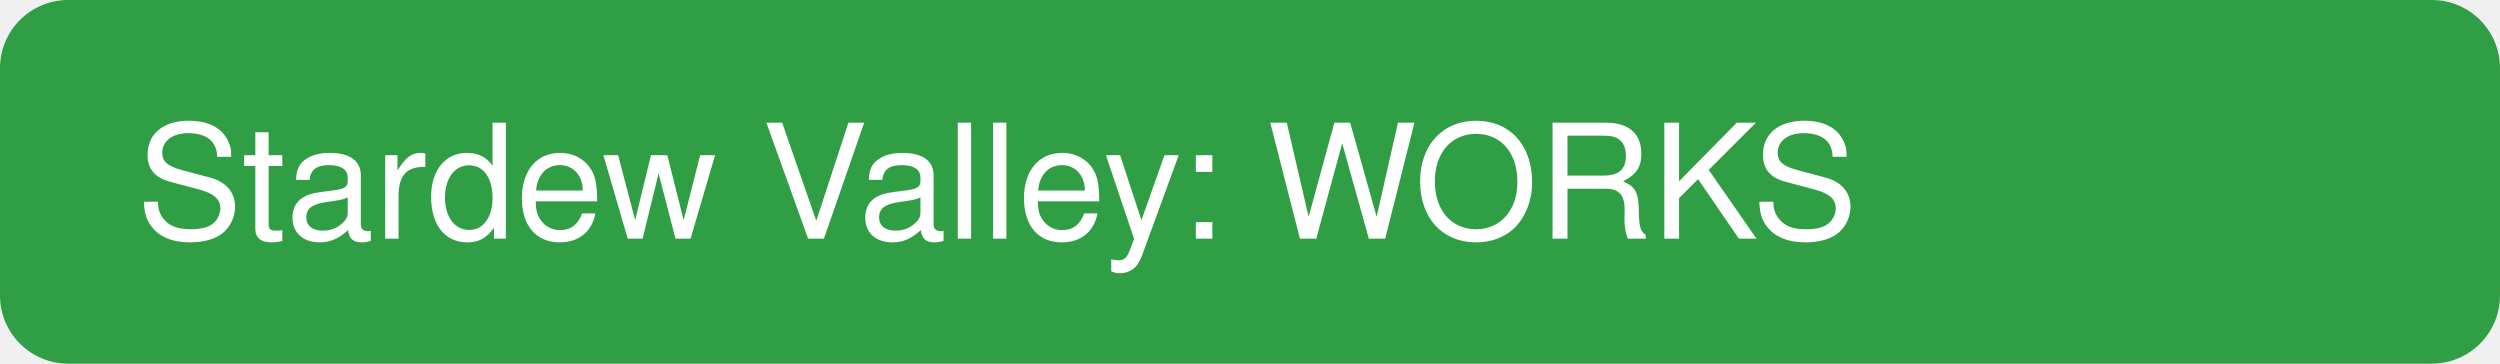
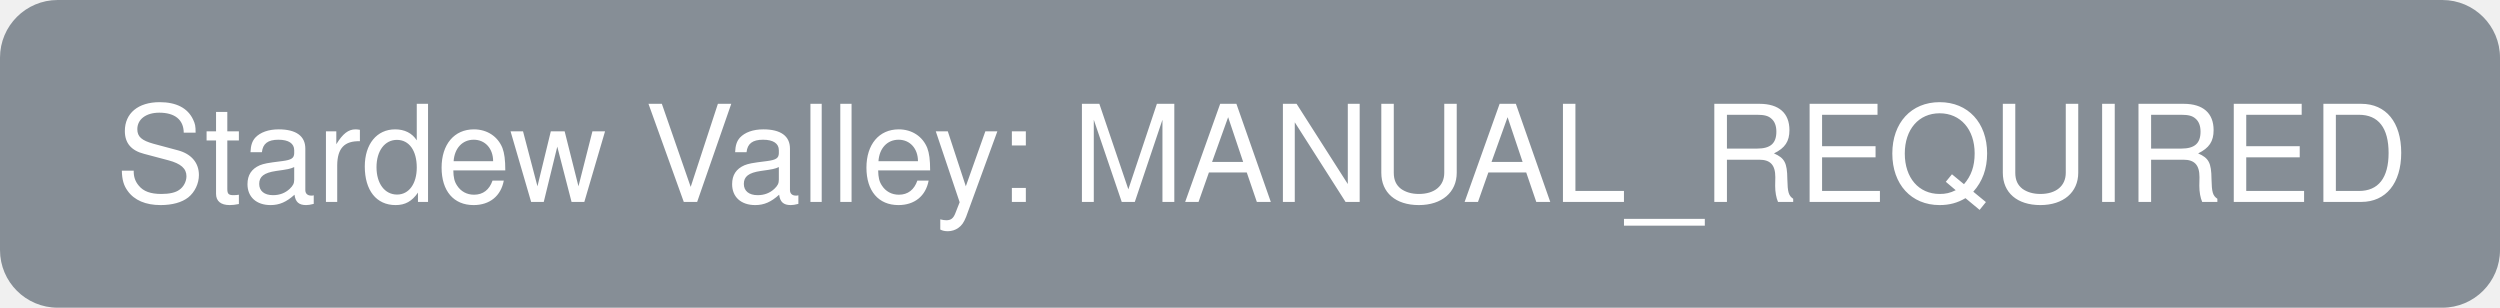
- <svg width="220" height="32">
-   <rect width="220" height="32" rx="6" fill="#2f9e44" />
-   <text x="12" y="21" font-family="Helvetica" font-size="14" fill="white">Stardew Valley: WORKS</text>
+ <svg width="260" height="32">
+   <rect width="260" height="32" rx="6" fill="#868e96" />
+   <text x="12" y="21" font-family="Helvetica" font-size="14" fill="white">Stardew Valley: MANUAL_REQUIRED</text>
</svg>
